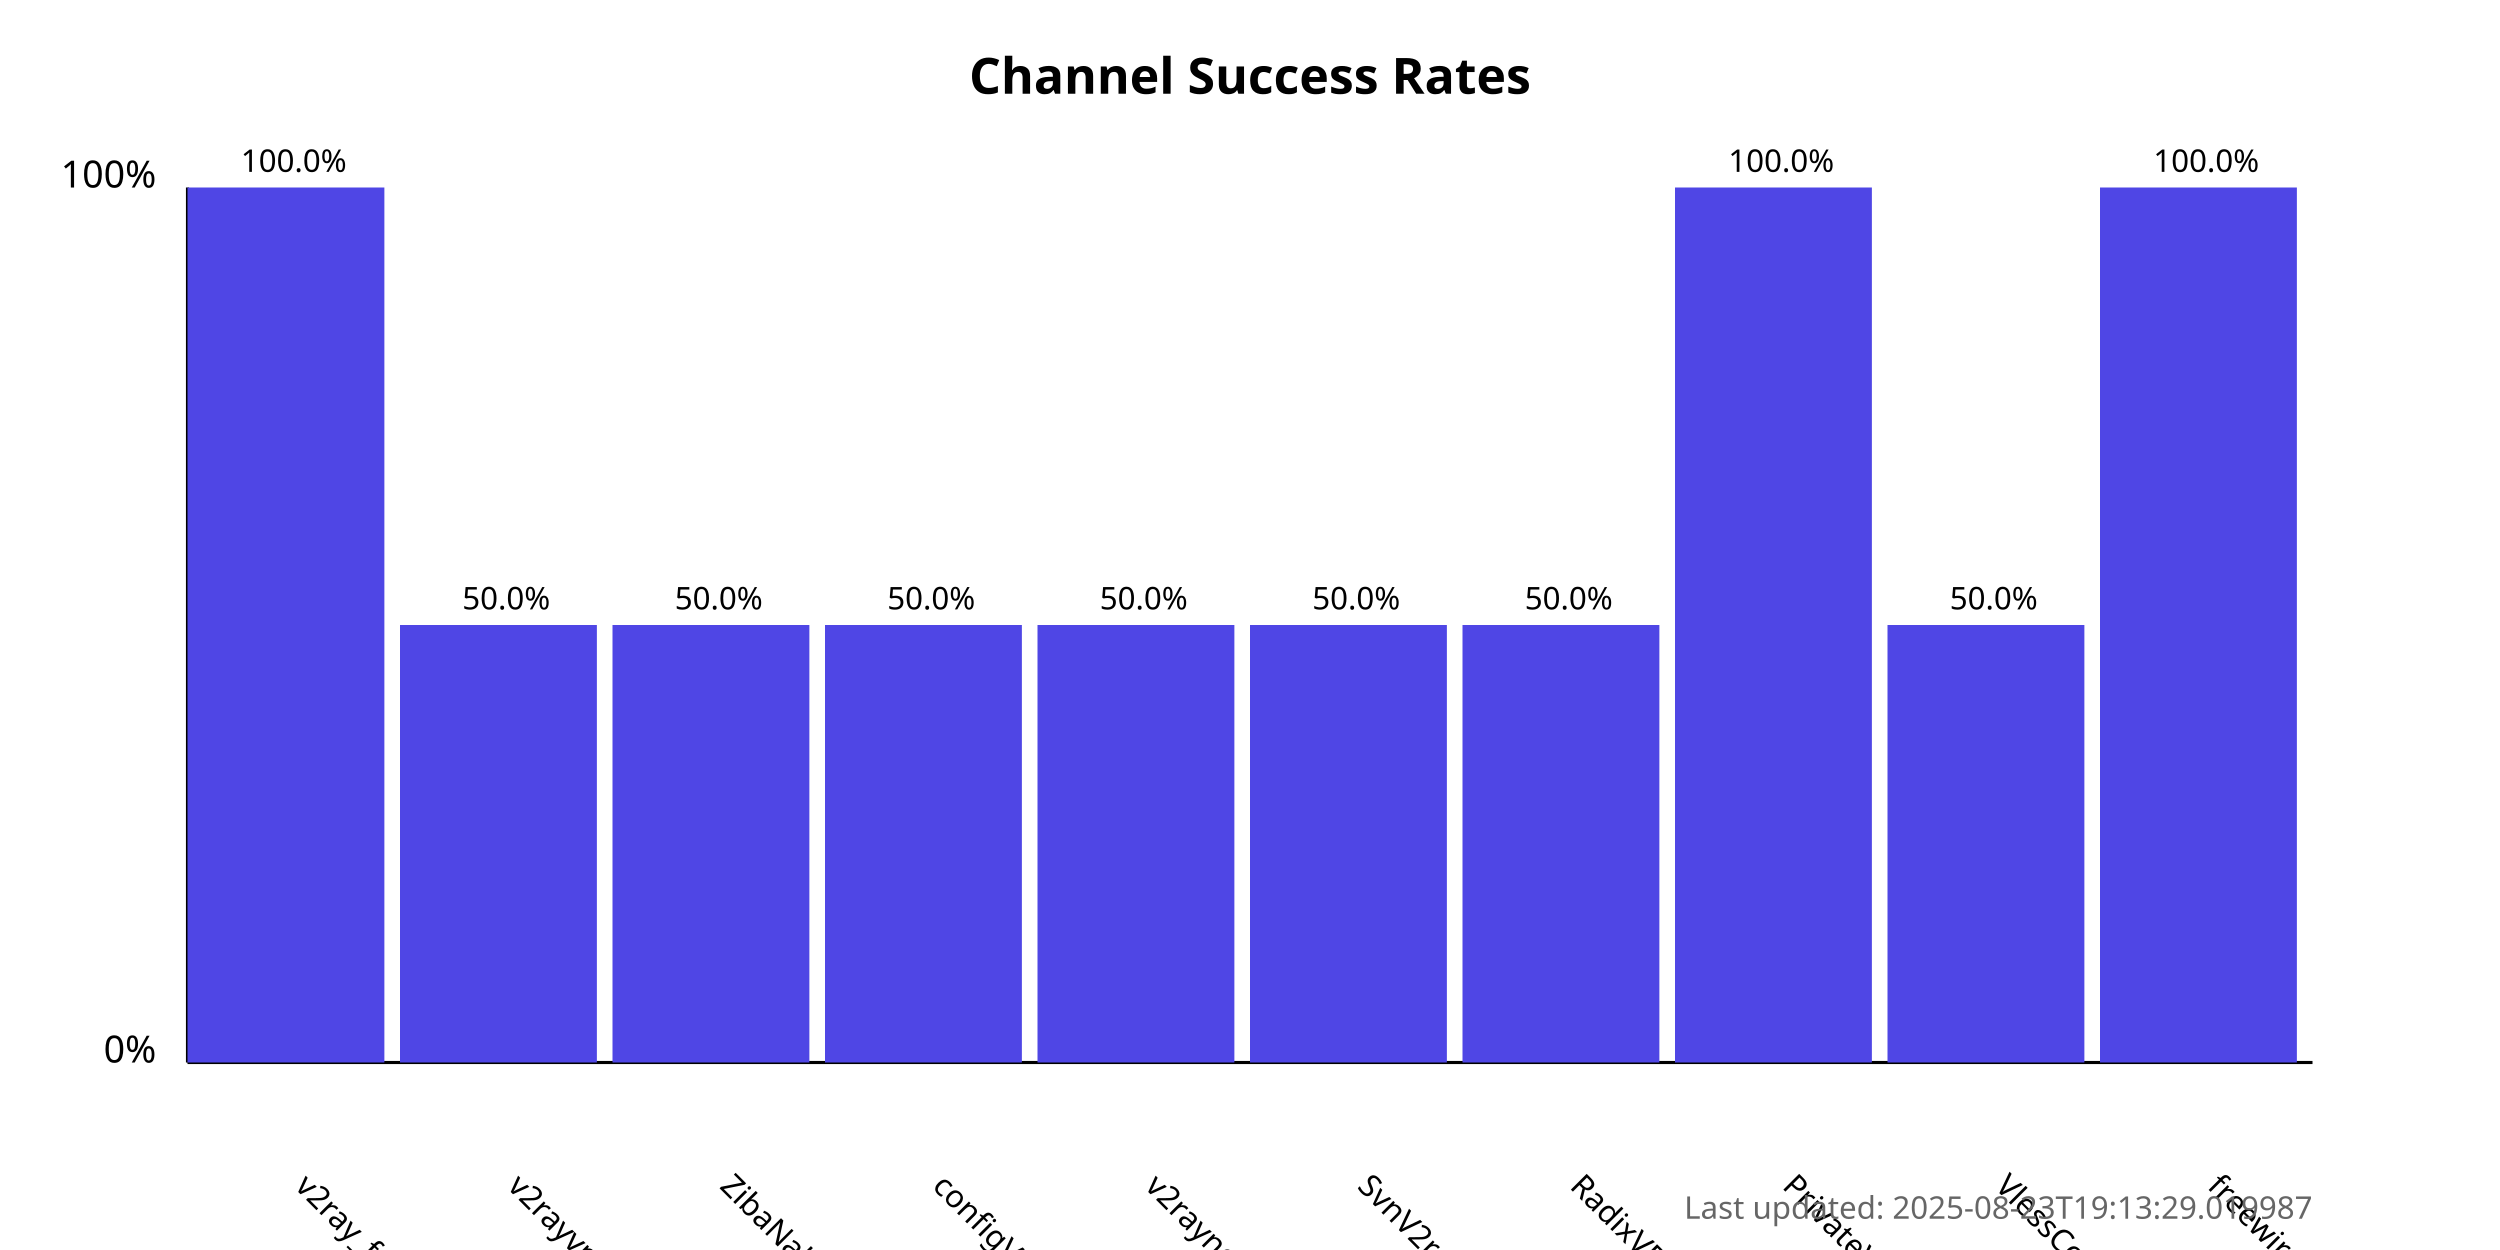
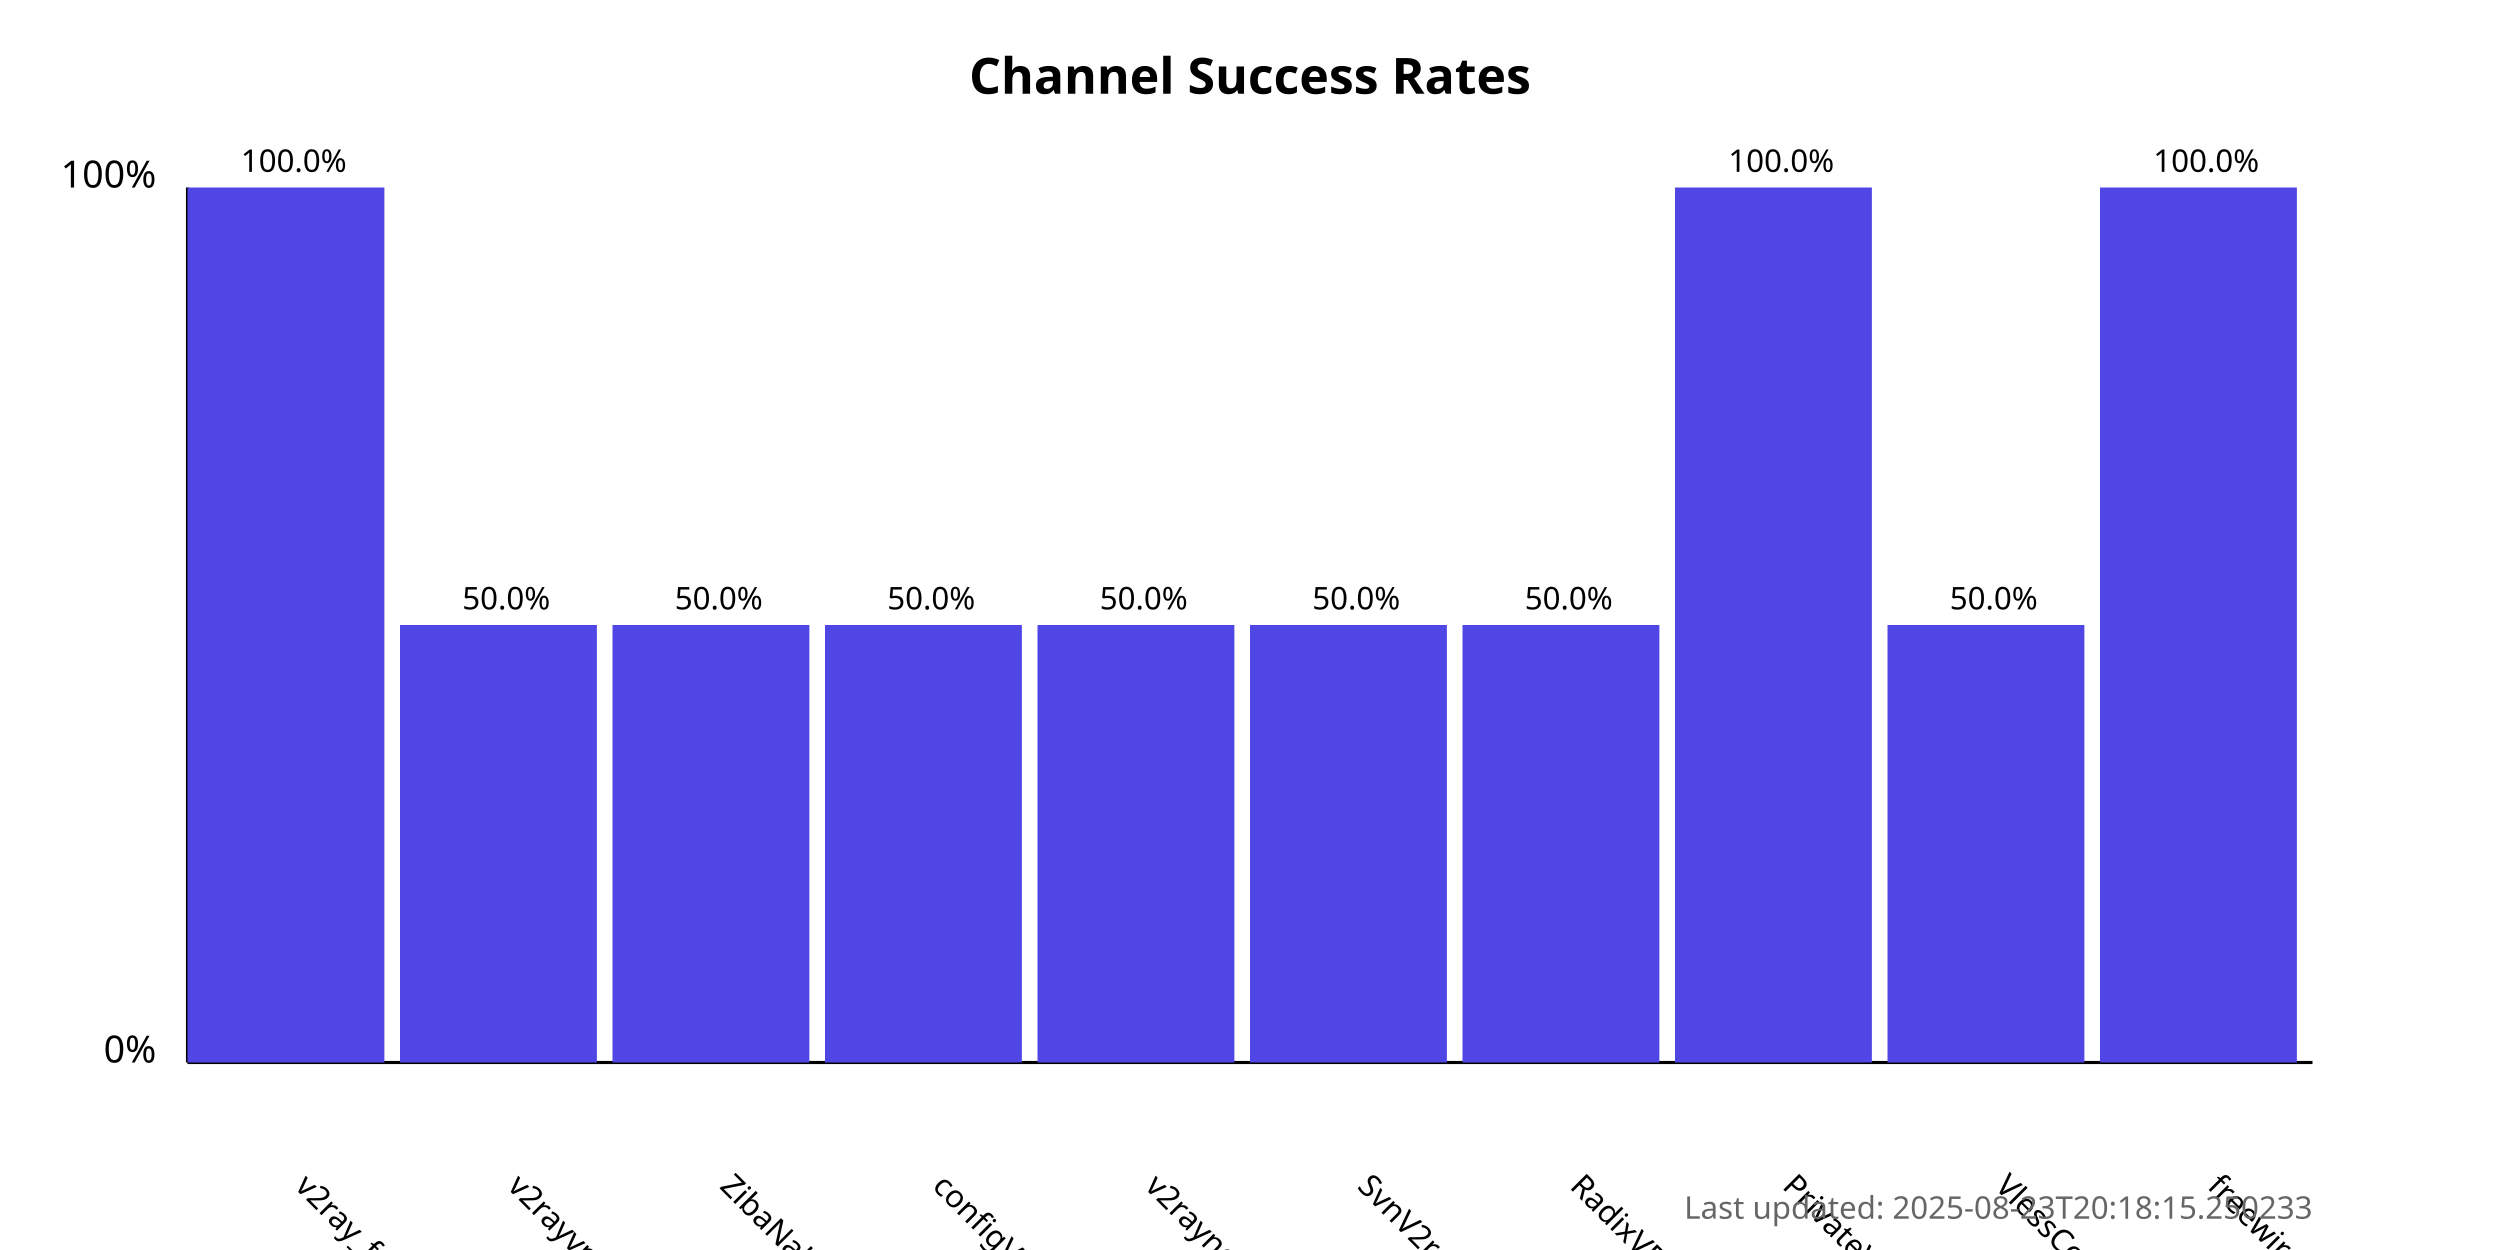
<svg xmlns="http://www.w3.org/2000/svg" width="800" height="400">
  <style>
            .chart-title { font: bold 16px sans-serif; }
            .axis-label { font: 12px sans-serif; }
            .tick-label { font: 10px sans-serif; }
            .bar { fill: #4f46e5; }
            .bar:hover { fill: #6366f1; }
            .timestamp { font: 10px sans-serif; fill: #666; }
        </style>
  <text x="400.0" y="30" text-anchor="middle" class="chart-title">
            Channel Success Rates
        </text>
  <line x1="60" y1="340" x2="60" y2="60" stroke="black" stroke-width="1" />
  <line x1="60" y1="340" x2="740" y2="340" stroke="black" stroke-width="1" />
  <text x="50" y="340" text-anchor="end" class="axis-label">0%</text>
  <text x="50" y="60" text-anchor="end" class="axis-label">100%</text>
  <g>
    <rect x="60" y="60.0" width="63.0" height="280.0" class="bar" />
    <text x="94.0" y="380" transform="rotate(45, 94.0, 380)" text-anchor="start" class="tick-label">
                v2ray_free_conf
            </text>
    <text x="94.0" y="55.0" text-anchor="middle" class="tick-label">
                100.0%
            </text>
  </g>
  <g>
    <rect x="128.0" y="200.0" width="63.0" height="140.0" class="bar" />
    <text x="162.0" y="380" transform="rotate(45, 162.0, 380)" text-anchor="start" class="tick-label">
                v2rayvpno
            </text>
    <text x="162.0" y="195.0" text-anchor="middle" class="tick-label">
                50.0%
            </text>
  </g>
  <g>
    <rect x="196.0" y="200.0" width="63.0" height="140.0" class="bar" />
    <text x="230.0" y="380" transform="rotate(45, 230.0, 380)" text-anchor="start" class="tick-label">
                ZibaNabz
            </text>
    <text x="230.0" y="195.0" text-anchor="middle" class="tick-label">
                50.0%
            </text>
  </g>
  <g>
    <rect x="264.0" y="200.0" width="63.0" height="140.0" class="bar" />
    <text x="298.0" y="380" transform="rotate(45, 298.0, 380)" text-anchor="start" class="tick-label">
                configV2rayForFree
            </text>
    <text x="298.0" y="195.0" text-anchor="middle" class="tick-label">
                50.0%
            </text>
  </g>
  <g>
    <rect x="332.0" y="200.0" width="63.0" height="140.0" class="bar" />
    <text x="366.0" y="380" transform="rotate(45, 366.0, 380)" text-anchor="start" class="tick-label">
                v2rayngvpn
            </text>
    <text x="366.0" y="195.0" text-anchor="middle" class="tick-label">
                50.0%
            </text>
  </g>
  <g>
    <rect x="400.0" y="200.0" width="63.0" height="140.0" class="bar" />
    <text x="434.0" y="380" transform="rotate(45, 434.0, 380)" text-anchor="start" class="tick-label">
                SvnV2ray
            </text>
    <text x="434.0" y="195.0" text-anchor="middle" class="tick-label">
                50.0%
            </text>
  </g>
  <g>
    <rect x="468.0" y="200.0" width="63.0" height="140.0" class="bar" />
    <text x="502.0" y="380" transform="rotate(45, 502.0, 380)" text-anchor="start" class="tick-label">
                RadixVPN
            </text>
    <text x="502.0" y="195.0" text-anchor="middle" class="tick-label">
                50.0%
            </text>
  </g>
  <g>
    <rect x="536.0" y="60.0" width="63.0" height="280.0" class="bar" />
    <text x="570.0" y="380" transform="rotate(45, 570.0, 380)" text-anchor="start" class="tick-label">
                PrivateVPNs
            </text>
    <text x="570.0" y="55.0" text-anchor="middle" class="tick-label">
                100.0%
            </text>
  </g>
  <g>
    <rect x="604.0" y="200.0" width="63.0" height="140.0" class="bar" />
    <text x="638.0" y="380" transform="rotate(45, 638.0, 380)" text-anchor="start" class="tick-label">
                VlessConfig
            </text>
    <text x="638.0" y="195.0" text-anchor="middle" class="tick-label">
                50.0%
            </text>
  </g>
  <g>
    <rect x="672.0" y="60.0" width="63.0" height="280.0" class="bar" />
    <text x="706.0" y="380" transform="rotate(45, 706.0, 380)" text-anchor="start" class="tick-label">
                freewireguard
            </text>
    <text x="706.0" y="55.0" text-anchor="middle" class="tick-label">
                100.0%
            </text>
  </g>
  <text x="740" y="390" text-anchor="end" class="timestamp">
-             Last updated: 2025-08-23T19:13:29.019987
+             Last updated: 2025-08-23T20:18:15.250233
        </text>
</svg>
